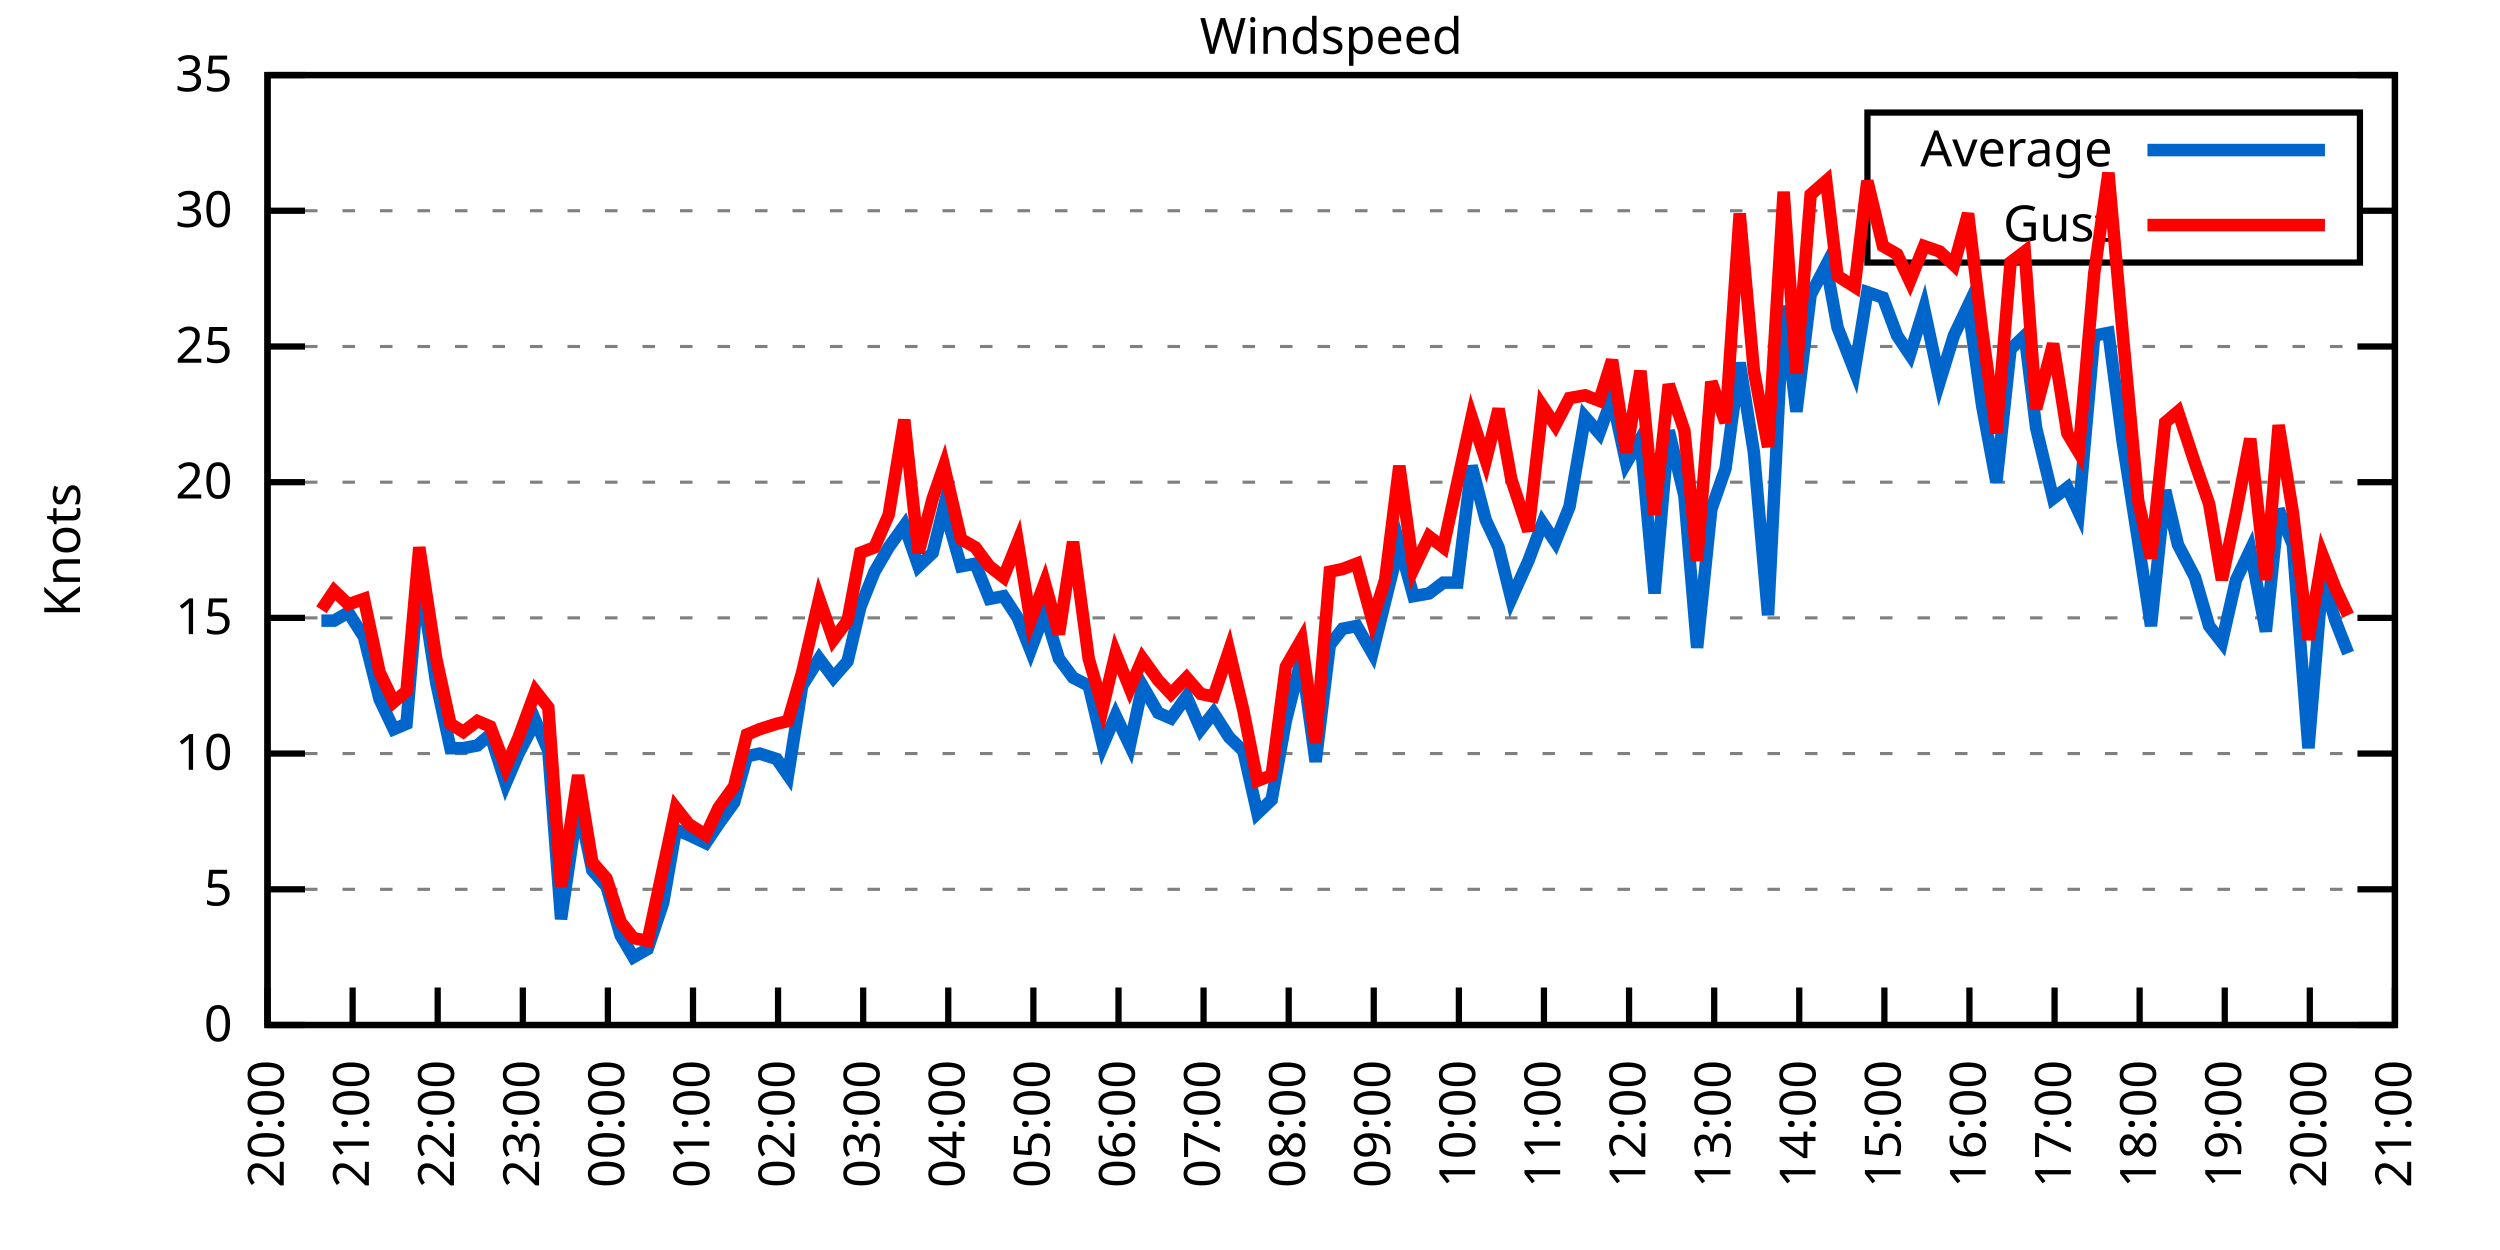
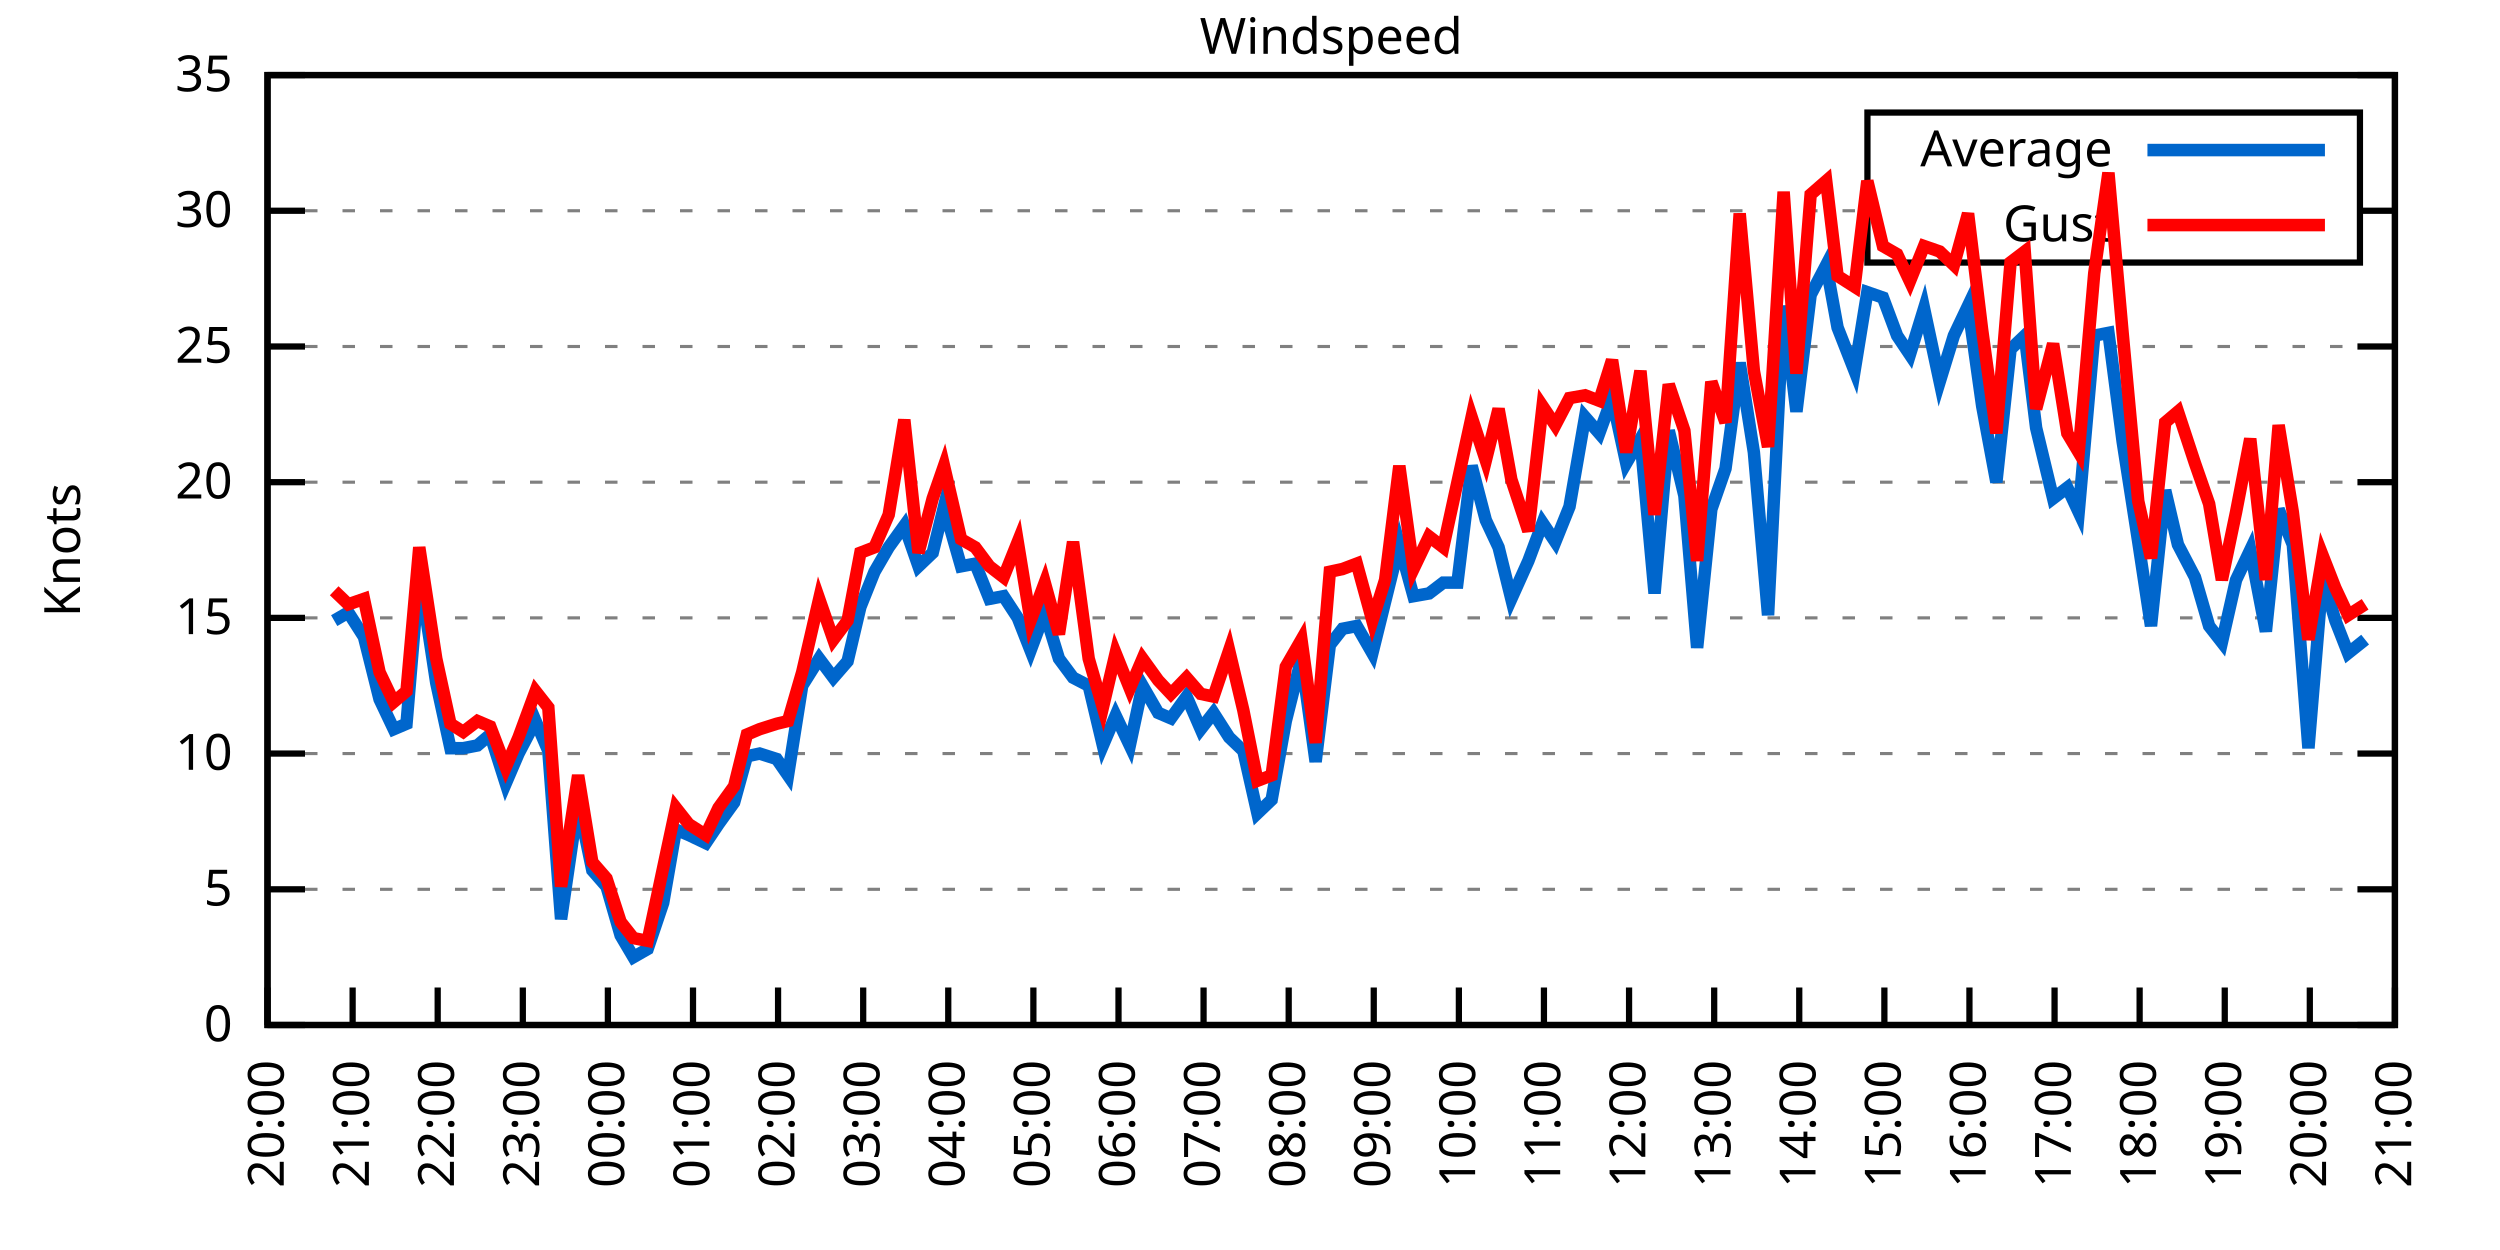
<svg xmlns="http://www.w3.org/2000/svg" xmlns:xlink="http://www.w3.org/1999/xlink" width="400" height="200" viewBox="0 0 400 200">
  <g id="gnuplot_canvas">
    <rect x="0" y="0" width="400" height="200" fill="none" />
    <defs>
      <circle id="gpDot" r="0.5" stroke-width="0.5" stroke="currentColor" />
      <path id="gpPt0" stroke-width="0.333" stroke="currentColor" d="M-1,0 h2 M0,-1 v2" />
      <path id="gpPt1" stroke-width="0.333" stroke="currentColor" d="M-1,-1 L1,1 M1,-1 L-1,1" />
      <path id="gpPt2" stroke-width="0.333" stroke="currentColor" d="M-1,0 L1,0 M0,-1 L0,1 M-1,-1 L1,1 M-1,1 L1,-1" />
      <rect id="gpPt3" stroke-width="0.333" stroke="currentColor" x="-1" y="-1" width="2" height="2" />
      <rect id="gpPt4" stroke-width="0.333" stroke="currentColor" fill="currentColor" x="-1" y="-1" width="2" height="2" />
      <circle id="gpPt5" stroke-width="0.333" stroke="currentColor" cx="0" cy="0" r="1" />
      <use xlink:href="#gpPt5" id="gpPt6" fill="currentColor" stroke="none" />
      <path id="gpPt7" stroke-width="0.333" stroke="currentColor" d="M0,-1.33 L-1.33,0.67 L1.33,0.67 z" />
      <use xlink:href="#gpPt7" id="gpPt8" fill="currentColor" stroke="none" />
      <use xlink:href="#gpPt7" id="gpPt9" stroke="currentColor" transform="rotate(180)" />
      <use xlink:href="#gpPt9" id="gpPt10" fill="currentColor" stroke="none" />
      <use xlink:href="#gpPt3" id="gpPt11" stroke="currentColor" transform="rotate(45)" />
      <use xlink:href="#gpPt11" id="gpPt12" fill="currentColor" stroke="none" />
      <path id="gpPt13" stroke-width="0.333" stroke="currentColor" d="M0,1.330 L1.265,0.411 L0.782,-1.067 L-0.782,-1.076 L-1.265,0.411 z" />
      <use xlink:href="#gpPt13" id="gpPt14" fill="currentColor" stroke="none" />
      <filter id="textbox" filterUnits="objectBoundingBox" x="0" y="0" height="1" width="1">
        <feFlood flood-color="white" flood-opacity="1" result="bgnd" />
        <feComposite in="SourceGraphic" in2="bgnd" operator="atop" />
      </filter>
      <filter id="greybox" filterUnits="objectBoundingBox" x="0" y="0" height="1" width="1">
        <feFlood flood-color="lightgrey" flood-opacity="1" result="grey" />
        <feComposite in="SourceGraphic" in2="grey" operator="atop" />
      </filter>
    </defs>
    <g fill="none" color="white" stroke="currentColor" stroke-width="1.00" stroke-linecap="butt" stroke-linejoin="miter">
</g>
    <g fill="none" color="black" stroke="currentColor" stroke-width="1.00" stroke-linecap="butt" stroke-linejoin="miter">
      <g stroke="none" shape-rendering="crispEdges">
        <polygon fill="rgb(255, 255, 255)" points="42.80,164.00 383.18,164.00 383.18,12.02 42.80,12.02 " />
      </g>
    </g>
    <g fill="none" color="black" stroke="currentColor" stroke-width="1.00" stroke-linecap="butt" stroke-linejoin="miter">
</g>
    <g fill="none" color="black" stroke="black" stroke-width="0.50" stroke-linecap="butt" stroke-linejoin="miter">
</g>
    <g fill="none" color="gray" stroke="currentColor" stroke-width="0.50" stroke-linecap="butt" stroke-linejoin="miter">
      <path stroke="gray" stroke-dasharray="2,4" class="gridline" d="M42.80,164.00 L383.19,164.00  " />
    </g>
    <g fill="none" color="gray" stroke="gray" stroke-width="1.00" stroke-linecap="butt" stroke-linejoin="miter">
</g>
    <g fill="none" color="black" stroke="currentColor" stroke-width="1.00" stroke-linecap="butt" stroke-linejoin="miter">
      <path stroke="black" d="M42.80,164.00 L48.80,164.00 M383.19,164.00 L377.19,164.00  " />
      <g transform="translate(37.20,166.60)" stroke="none" fill="black" font-family="Sans" font-size="8.00" text-anchor="end">
        <text>
          <tspan font-family="Sans"> 0</tspan>
        </text>
      </g>
    </g>
    <g fill="none" color="black" stroke="currentColor" stroke-width="1.00" stroke-linecap="butt" stroke-linejoin="miter">
</g>
    <g fill="none" color="black" stroke="black" stroke-width="0.50" stroke-linecap="butt" stroke-linejoin="miter">
</g>
    <g fill="none" color="gray" stroke="currentColor" stroke-width="0.50" stroke-linecap="butt" stroke-linejoin="miter">
      <path stroke="gray" stroke-dasharray="2,4" class="gridline" d="M42.80,142.29 L383.19,142.29  " />
    </g>
    <g fill="none" color="gray" stroke="gray" stroke-width="1.00" stroke-linecap="butt" stroke-linejoin="miter">
</g>
    <g fill="none" color="black" stroke="currentColor" stroke-width="1.00" stroke-linecap="butt" stroke-linejoin="miter">
      <path stroke="black" d="M42.80,142.29 L48.80,142.29 M383.19,142.29 L377.19,142.29  " />
      <g transform="translate(37.20,144.89)" stroke="none" fill="black" font-family="Sans" font-size="8.00" text-anchor="end">
        <text>
          <tspan font-family="Sans"> 5</tspan>
        </text>
      </g>
    </g>
    <g fill="none" color="black" stroke="currentColor" stroke-width="1.00" stroke-linecap="butt" stroke-linejoin="miter">
</g>
    <g fill="none" color="black" stroke="black" stroke-width="0.50" stroke-linecap="butt" stroke-linejoin="miter">
</g>
    <g fill="none" color="gray" stroke="currentColor" stroke-width="0.50" stroke-linecap="butt" stroke-linejoin="miter">
      <path stroke="gray" stroke-dasharray="2,4" class="gridline" d="M42.80,120.57 L383.19,120.57  " />
    </g>
    <g fill="none" color="gray" stroke="gray" stroke-width="1.00" stroke-linecap="butt" stroke-linejoin="miter">
</g>
    <g fill="none" color="black" stroke="currentColor" stroke-width="1.00" stroke-linecap="butt" stroke-linejoin="miter">
      <path stroke="black" d="M42.80,120.57 L48.80,120.57 M383.19,120.57 L377.19,120.57  " />
      <g transform="translate(37.20,123.17)" stroke="none" fill="black" font-family="Sans" font-size="8.00" text-anchor="end">
        <text>
          <tspan font-family="Sans"> 10</tspan>
        </text>
      </g>
    </g>
    <g fill="none" color="black" stroke="currentColor" stroke-width="1.00" stroke-linecap="butt" stroke-linejoin="miter">
</g>
    <g fill="none" color="black" stroke="black" stroke-width="0.50" stroke-linecap="butt" stroke-linejoin="miter">
</g>
    <g fill="none" color="gray" stroke="currentColor" stroke-width="0.50" stroke-linecap="butt" stroke-linejoin="miter">
      <path stroke="gray" stroke-dasharray="2,4" class="gridline" d="M42.80,98.86 L383.19,98.86  " />
    </g>
    <g fill="none" color="gray" stroke="gray" stroke-width="1.00" stroke-linecap="butt" stroke-linejoin="miter">
</g>
    <g fill="none" color="black" stroke="currentColor" stroke-width="1.00" stroke-linecap="butt" stroke-linejoin="miter">
      <path stroke="black" d="M42.80,98.86 L48.80,98.86 M383.19,98.86 L377.19,98.86  " />
      <g transform="translate(37.20,101.46)" stroke="none" fill="black" font-family="Sans" font-size="8.00" text-anchor="end">
        <text>
          <tspan font-family="Sans"> 15</tspan>
        </text>
      </g>
    </g>
    <g fill="none" color="black" stroke="currentColor" stroke-width="1.00" stroke-linecap="butt" stroke-linejoin="miter">
</g>
    <g fill="none" color="black" stroke="black" stroke-width="0.50" stroke-linecap="butt" stroke-linejoin="miter">
</g>
    <g fill="none" color="gray" stroke="currentColor" stroke-width="0.50" stroke-linecap="butt" stroke-linejoin="miter">
      <path stroke="gray" stroke-dasharray="2,4" class="gridline" d="M42.80,77.15 L383.19,77.15  " />
    </g>
    <g fill="none" color="gray" stroke="gray" stroke-width="1.00" stroke-linecap="butt" stroke-linejoin="miter">
</g>
    <g fill="none" color="black" stroke="currentColor" stroke-width="1.00" stroke-linecap="butt" stroke-linejoin="miter">
      <path stroke="black" d="M42.80,77.15 L48.80,77.15 M383.19,77.15 L377.19,77.15  " />
      <g transform="translate(37.20,79.75)" stroke="none" fill="black" font-family="Sans" font-size="8.00" text-anchor="end">
        <text>
          <tspan font-family="Sans"> 20</tspan>
        </text>
      </g>
    </g>
    <g fill="none" color="black" stroke="currentColor" stroke-width="1.00" stroke-linecap="butt" stroke-linejoin="miter">
</g>
    <g fill="none" color="black" stroke="black" stroke-width="0.50" stroke-linecap="butt" stroke-linejoin="miter">
</g>
    <g fill="none" color="gray" stroke="currentColor" stroke-width="0.50" stroke-linecap="butt" stroke-linejoin="miter">
      <path stroke="gray" stroke-dasharray="2,4" class="gridline" d="M42.80,55.44 L383.19,55.44  " />
    </g>
    <g fill="none" color="gray" stroke="gray" stroke-width="1.00" stroke-linecap="butt" stroke-linejoin="miter">
</g>
    <g fill="none" color="black" stroke="currentColor" stroke-width="1.00" stroke-linecap="butt" stroke-linejoin="miter">
      <path stroke="black" d="M42.80,55.44 L48.80,55.44 M383.19,55.44 L377.19,55.44  " />
      <g transform="translate(37.20,58.04)" stroke="none" fill="black" font-family="Sans" font-size="8.00" text-anchor="end">
        <text>
          <tspan font-family="Sans"> 25</tspan>
        </text>
      </g>
    </g>
    <g fill="none" color="black" stroke="currentColor" stroke-width="1.00" stroke-linecap="butt" stroke-linejoin="miter">
</g>
    <g fill="none" color="black" stroke="black" stroke-width="0.50" stroke-linecap="butt" stroke-linejoin="miter">
</g>
    <g fill="none" color="gray" stroke="currentColor" stroke-width="0.50" stroke-linecap="butt" stroke-linejoin="miter">
      <path stroke="gray" stroke-dasharray="2,4" class="gridline" d="M42.80,33.72 L298.79,33.72 M377.59,33.72 L383.19,33.72  " />
    </g>
    <g fill="none" color="gray" stroke="gray" stroke-width="1.00" stroke-linecap="butt" stroke-linejoin="miter">
</g>
    <g fill="none" color="black" stroke="currentColor" stroke-width="1.00" stroke-linecap="butt" stroke-linejoin="miter">
      <path stroke="black" d="M42.80,33.72 L48.80,33.72 M383.19,33.72 L377.19,33.72  " />
      <g transform="translate(37.20,36.32)" stroke="none" fill="black" font-family="Sans" font-size="8.00" text-anchor="end">
        <text>
          <tspan font-family="Sans"> 30</tspan>
        </text>
      </g>
    </g>
    <g fill="none" color="black" stroke="currentColor" stroke-width="1.00" stroke-linecap="butt" stroke-linejoin="miter">
</g>
    <g fill="none" color="black" stroke="black" stroke-width="0.50" stroke-linecap="butt" stroke-linejoin="miter">
</g>
    <g fill="none" color="gray" stroke="currentColor" stroke-width="0.50" stroke-linecap="butt" stroke-linejoin="miter">
      <path stroke="gray" stroke-dasharray="2,4" class="gridline" d="M42.80,12.01 L383.19,12.01  " />
    </g>
    <g fill="none" color="gray" stroke="gray" stroke-width="1.00" stroke-linecap="butt" stroke-linejoin="miter">
</g>
    <g fill="none" color="black" stroke="currentColor" stroke-width="1.00" stroke-linecap="butt" stroke-linejoin="miter">
      <path stroke="black" d="M42.80,12.01 L48.80,12.01 M383.19,12.01 L377.19,12.01  " />
      <g transform="translate(37.20,14.61)" stroke="none" fill="black" font-family="Sans" font-size="8.00" text-anchor="end">
        <text>
          <tspan font-family="Sans"> 35</tspan>
        </text>
      </g>
    </g>
    <g fill="none" color="black" stroke="currentColor" stroke-width="1.00" stroke-linecap="butt" stroke-linejoin="miter">
      <path stroke="black" d="M42.80,164.00 L42.80,158.00  " />
      <g transform="translate(45.40,169.60) rotate(270.00)" stroke="none" fill="black" font-family="Sans" font-size="8.00" text-anchor="end">
        <text>
          <tspan font-family="Sans">20:00</tspan>
        </text>
      </g>
    </g>
    <g fill="none" color="black" stroke="currentColor" stroke-width="1.00" stroke-linecap="butt" stroke-linejoin="miter">
      <path stroke="black" d="M56.42,164.00 L56.42,158.00  " />
      <g transform="translate(59.02,169.60) rotate(270.00)" stroke="none" fill="black" font-family="Sans" font-size="8.00" text-anchor="end">
        <text>
          <tspan font-family="Sans">21:00</tspan>
        </text>
      </g>
    </g>
    <g fill="none" color="black" stroke="currentColor" stroke-width="1.00" stroke-linecap="butt" stroke-linejoin="miter">
      <path stroke="black" d="M70.03,164.00 L70.03,158.00  " />
      <g transform="translate(72.63,169.60) rotate(270.00)" stroke="none" fill="black" font-family="Sans" font-size="8.00" text-anchor="end">
        <text>
          <tspan font-family="Sans">22:00</tspan>
        </text>
      </g>
    </g>
    <g fill="none" color="black" stroke="currentColor" stroke-width="1.00" stroke-linecap="butt" stroke-linejoin="miter">
      <path stroke="black" d="M83.65,164.00 L83.65,158.00  " />
      <g transform="translate(86.25,169.60) rotate(270.00)" stroke="none" fill="black" font-family="Sans" font-size="8.00" text-anchor="end">
        <text>
          <tspan font-family="Sans">23:00</tspan>
        </text>
      </g>
    </g>
    <g fill="none" color="black" stroke="currentColor" stroke-width="1.00" stroke-linecap="butt" stroke-linejoin="miter">
      <path stroke="black" d="M97.26,164.00 L97.26,158.00  " />
      <g transform="translate(99.86,169.60) rotate(270.00)" stroke="none" fill="black" font-family="Sans" font-size="8.00" text-anchor="end">
        <text>
          <tspan font-family="Sans">00:00</tspan>
        </text>
      </g>
    </g>
    <g fill="none" color="black" stroke="currentColor" stroke-width="1.00" stroke-linecap="butt" stroke-linejoin="miter">
      <path stroke="black" d="M110.88,164.00 L110.88,158.00  " />
      <g transform="translate(113.48,169.60) rotate(270.00)" stroke="none" fill="black" font-family="Sans" font-size="8.00" text-anchor="end">
        <text>
          <tspan font-family="Sans">01:00</tspan>
        </text>
      </g>
    </g>
    <g fill="none" color="black" stroke="currentColor" stroke-width="1.00" stroke-linecap="butt" stroke-linejoin="miter">
      <path stroke="black" d="M124.49,164.00 L124.49,158.00  " />
      <g transform="translate(127.09,169.60) rotate(270.00)" stroke="none" fill="black" font-family="Sans" font-size="8.00" text-anchor="end">
        <text>
          <tspan font-family="Sans">02:00</tspan>
        </text>
      </g>
    </g>
    <g fill="none" color="black" stroke="currentColor" stroke-width="1.00" stroke-linecap="butt" stroke-linejoin="miter">
      <path stroke="black" d="M138.11,164.00 L138.11,158.00  " />
      <g transform="translate(140.71,169.60) rotate(270.00)" stroke="none" fill="black" font-family="Sans" font-size="8.00" text-anchor="end">
        <text>
          <tspan font-family="Sans">03:00</tspan>
        </text>
      </g>
    </g>
    <g fill="none" color="black" stroke="currentColor" stroke-width="1.00" stroke-linecap="butt" stroke-linejoin="miter">
      <path stroke="black" d="M151.72,164.00 L151.72,158.00  " />
      <g transform="translate(154.32,169.60) rotate(270.00)" stroke="none" fill="black" font-family="Sans" font-size="8.00" text-anchor="end">
        <text>
          <tspan font-family="Sans">04:00</tspan>
        </text>
      </g>
    </g>
    <g fill="none" color="black" stroke="currentColor" stroke-width="1.00" stroke-linecap="butt" stroke-linejoin="miter">
      <path stroke="black" d="M165.34,164.00 L165.34,158.00  " />
      <g transform="translate(167.94,169.60) rotate(270.00)" stroke="none" fill="black" font-family="Sans" font-size="8.00" text-anchor="end">
        <text>
          <tspan font-family="Sans">05:00</tspan>
        </text>
      </g>
    </g>
    <g fill="none" color="black" stroke="currentColor" stroke-width="1.00" stroke-linecap="butt" stroke-linejoin="miter">
      <path stroke="black" d="M178.96,164.00 L178.96,158.00  " />
      <g transform="translate(181.56,169.60) rotate(270.00)" stroke="none" fill="black" font-family="Sans" font-size="8.00" text-anchor="end">
        <text>
          <tspan font-family="Sans">06:00</tspan>
        </text>
      </g>
    </g>
    <g fill="none" color="black" stroke="currentColor" stroke-width="1.00" stroke-linecap="butt" stroke-linejoin="miter">
      <path stroke="black" d="M192.57,164.00 L192.57,158.00  " />
      <g transform="translate(195.17,169.60) rotate(270.00)" stroke="none" fill="black" font-family="Sans" font-size="8.00" text-anchor="end">
        <text>
          <tspan font-family="Sans">07:00</tspan>
        </text>
      </g>
    </g>
    <g fill="none" color="black" stroke="currentColor" stroke-width="1.00" stroke-linecap="butt" stroke-linejoin="miter">
      <path stroke="black" d="M206.19,164.00 L206.19,158.00  " />
      <g transform="translate(208.79,169.60) rotate(270.00)" stroke="none" fill="black" font-family="Sans" font-size="8.00" text-anchor="end">
        <text>
          <tspan font-family="Sans">08:00</tspan>
        </text>
      </g>
    </g>
    <g fill="none" color="black" stroke="currentColor" stroke-width="1.00" stroke-linecap="butt" stroke-linejoin="miter">
      <path stroke="black" d="M219.80,164.00 L219.80,158.00  " />
      <g transform="translate(222.40,169.60) rotate(270.00)" stroke="none" fill="black" font-family="Sans" font-size="8.00" text-anchor="end">
        <text>
          <tspan font-family="Sans">09:00</tspan>
        </text>
      </g>
    </g>
    <g fill="none" color="black" stroke="currentColor" stroke-width="1.00" stroke-linecap="butt" stroke-linejoin="miter">
      <path stroke="black" d="M233.42,164.00 L233.42,158.00  " />
      <g transform="translate(236.02,169.60) rotate(270.00)" stroke="none" fill="black" font-family="Sans" font-size="8.00" text-anchor="end">
        <text>
          <tspan font-family="Sans">10:00</tspan>
        </text>
      </g>
    </g>
    <g fill="none" color="black" stroke="currentColor" stroke-width="1.00" stroke-linecap="butt" stroke-linejoin="miter">
      <path stroke="black" d="M247.03,164.00 L247.03,158.00  " />
      <g transform="translate(249.63,169.60) rotate(270.00)" stroke="none" fill="black" font-family="Sans" font-size="8.00" text-anchor="end">
        <text>
          <tspan font-family="Sans">11:00</tspan>
        </text>
      </g>
    </g>
    <g fill="none" color="black" stroke="currentColor" stroke-width="1.00" stroke-linecap="butt" stroke-linejoin="miter">
      <path stroke="black" d="M260.65,164.00 L260.65,158.00  " />
      <g transform="translate(263.25,169.60) rotate(270.00)" stroke="none" fill="black" font-family="Sans" font-size="8.00" text-anchor="end">
        <text>
          <tspan font-family="Sans">12:00</tspan>
        </text>
      </g>
    </g>
    <g fill="none" color="black" stroke="currentColor" stroke-width="1.00" stroke-linecap="butt" stroke-linejoin="miter">
      <path stroke="black" d="M274.27,164.00 L274.27,158.00  " />
      <g transform="translate(276.87,169.60) rotate(270.00)" stroke="none" fill="black" font-family="Sans" font-size="8.00" text-anchor="end">
        <text>
          <tspan font-family="Sans">13:00</tspan>
        </text>
      </g>
    </g>
    <g fill="none" color="black" stroke="currentColor" stroke-width="1.00" stroke-linecap="butt" stroke-linejoin="miter">
      <path stroke="black" d="M287.88,164.00 L287.88,158.00  " />
      <g transform="translate(290.48,169.60) rotate(270.00)" stroke="none" fill="black" font-family="Sans" font-size="8.00" text-anchor="end">
        <text>
          <tspan font-family="Sans">14:00</tspan>
        </text>
      </g>
    </g>
    <g fill="none" color="black" stroke="currentColor" stroke-width="1.00" stroke-linecap="butt" stroke-linejoin="miter">
      <path stroke="black" d="M301.50,164.00 L301.50,158.00  " />
      <g transform="translate(304.10,169.60) rotate(270.00)" stroke="none" fill="black" font-family="Sans" font-size="8.00" text-anchor="end">
        <text>
          <tspan font-family="Sans">15:00</tspan>
        </text>
      </g>
    </g>
    <g fill="none" color="black" stroke="currentColor" stroke-width="1.00" stroke-linecap="butt" stroke-linejoin="miter">
      <path stroke="black" d="M315.11,164.00 L315.11,158.00  " />
      <g transform="translate(317.71,169.60) rotate(270.00)" stroke="none" fill="black" font-family="Sans" font-size="8.00" text-anchor="end">
        <text>
          <tspan font-family="Sans">16:00</tspan>
        </text>
      </g>
    </g>
    <g fill="none" color="black" stroke="currentColor" stroke-width="1.00" stroke-linecap="butt" stroke-linejoin="miter">
      <path stroke="black" d="M328.73,164.00 L328.73,158.00  " />
      <g transform="translate(331.33,169.60) rotate(270.00)" stroke="none" fill="black" font-family="Sans" font-size="8.00" text-anchor="end">
        <text>
          <tspan font-family="Sans">17:00</tspan>
        </text>
      </g>
    </g>
    <g fill="none" color="black" stroke="currentColor" stroke-width="1.00" stroke-linecap="butt" stroke-linejoin="miter">
      <path stroke="black" d="M342.34,164.00 L342.34,158.00  " />
      <g transform="translate(344.94,169.60) rotate(270.00)" stroke="none" fill="black" font-family="Sans" font-size="8.00" text-anchor="end">
        <text>
          <tspan font-family="Sans">18:00</tspan>
        </text>
      </g>
    </g>
    <g fill="none" color="black" stroke="currentColor" stroke-width="1.00" stroke-linecap="butt" stroke-linejoin="miter">
      <path stroke="black" d="M355.96,164.00 L355.96,158.00  " />
      <g transform="translate(358.56,169.60) rotate(270.00)" stroke="none" fill="black" font-family="Sans" font-size="8.00" text-anchor="end">
        <text>
          <tspan font-family="Sans">19:00</tspan>
        </text>
      </g>
    </g>
    <g fill="none" color="black" stroke="currentColor" stroke-width="1.00" stroke-linecap="butt" stroke-linejoin="miter">
      <path stroke="black" d="M369.57,164.00 L369.57,158.00  " />
      <g transform="translate(372.17,169.60) rotate(270.00)" stroke="none" fill="black" font-family="Sans" font-size="8.00" text-anchor="end">
        <text>
          <tspan font-family="Sans">20:00</tspan>
        </text>
      </g>
    </g>
    <g fill="none" color="black" stroke="currentColor" stroke-width="1.00" stroke-linecap="butt" stroke-linejoin="miter">
      <path stroke="black" d="M383.19,164.00 L383.19,158.00  " />
      <g transform="translate(385.79,169.60) rotate(270.00)" stroke="none" fill="black" font-family="Sans" font-size="8.00" text-anchor="end">
        <text>
          <tspan font-family="Sans">21:00</tspan>
        </text>
      </g>
    </g>
    <g fill="none" color="black" stroke="currentColor" stroke-width="1.00" stroke-linecap="butt" stroke-linejoin="miter">
</g>
    <g fill="none" color="black" stroke="currentColor" stroke-width="1.00" stroke-linecap="butt" stroke-linejoin="miter">
      <path stroke="black" d="M42.80,12.01 L42.80,164.00 L383.19,164.00 L383.19,12.01 L42.80,12.01 Z  " />
    </g>
    <g fill="none" color="black" stroke="currentColor" stroke-width="1.00" stroke-linecap="butt" stroke-linejoin="miter">
</g>
    <g fill="none" color="black" stroke="currentColor" stroke-width="1.00" stroke-linecap="butt" stroke-linejoin="miter">
      <path stroke="black" d="M298.79,42.01 L298.79,18.01 L377.59,18.01 L377.59,42.01 L298.79,42.01 Z  " />
    </g>
    <g id="Windspeed_plot_1">
      <g fill="none" color="white" stroke="black" stroke-width="2.00" stroke-linecap="butt" stroke-linejoin="miter">
</g>
      <g fill="none" color="black" stroke="currentColor" stroke-width="2.00" stroke-linecap="butt" stroke-linejoin="miter">
        <g transform="translate(337.99,26.61)" stroke="none" fill="black" font-family="Sans" font-size="8.00" text-anchor="end">
          <text>
            <tspan font-family="Sans">Average</tspan>
          </text>
        </g>
      </g>
      <g fill="none" color="black" stroke="currentColor" stroke-width="2.00" stroke-linecap="butt" stroke-linejoin="miter">
-         <path stroke="rgb(  0, 102, 204)" d="M343.59,24.01 L371.99,24.01 M51.42,99.30 L53.47,99.30 L55.73,97.99 L58.23,101.90 L60.73,111.89 L63.00,116.67   L65.04,115.80 L67.08,91.48 L69.80,109.28 L72.07,119.71 L74.12,119.71 L76.39,119.27 L78.43,117.53 L80.92,125.35   L82.97,120.57 L85.69,115.36 L87.73,120.14 L89.77,147.06 L92.50,128.39 L94.77,139.25 L97.04,141.85 L99.30,149.67   L101.35,153.14 L103.62,151.84 L106.11,144.46 L108.15,132.73 L110.20,133.60 L112.92,134.90 L114.96,131.86 L117.46,128.39   L119.50,121.01 L121.54,120.57 L124.27,121.44 L126.08,124.05 L128.35,109.72 L131.07,105.38 L133.34,108.42 L135.61,105.81   L137.66,97.12 L139.92,91.48 L142.19,87.57 L144.69,84.10 L146.96,90.61 L149.23,88.44 L151.04,81.06 L153.77,90.61   L156.04,90.18 L158.31,95.82 L160.57,95.39 L162.84,98.86 L164.89,104.07 L167.16,97.99 L169.43,105.38 L171.69,108.42   L174.19,109.72 L176.46,119.27 L178.50,114.49 L180.77,119.27 L182.81,109.72 L185.31,114.06 L187.35,114.93 L189.85,111.45   L192.12,116.67 L194.16,114.06 L196.66,117.97 L198.93,120.14 L201.19,130.13 L203.46,127.96 L205.73,115.36 L208.23,105.38   L210.50,121.88 L212.77,103.20 L214.81,100.60 L217.08,100.16 L219.58,104.51 L221.62,96.26 L223.89,87.14 L226.16,95.39   L228.65,94.95 L230.92,93.22 L233.19,93.22 L235.46,74.54 L237.73,83.23 L239.77,87.57 L241.81,95.82 L244.54,89.74   L246.81,83.66 L248.85,86.70 L251.12,81.06 L253.61,66.73 L255.88,69.33 L257.93,63.69 L260.20,74.11 L262.47,70.20   L264.73,94.95 L267.00,68.90 L269.50,79.32 L271.54,103.64 L273.81,81.49 L276.08,74.98 L278.35,58.04 L280.62,72.37   L282.89,98.43 L285.38,48.92 L287.43,65.86 L289.70,47.18 L292.19,42.41 L294.01,52.40 L296.73,59.34 L298.77,46.75   L301.27,47.62 L303.54,53.70 L305.58,56.74 L307.85,49.36 L310.35,61.08 L312.62,53.70 L314.89,48.92 L317.15,64.99   L319.42,77.15 L321.69,55.87 L323.96,53.70 L325.78,68.46 L328.50,79.75 L330.77,78.02 L332.59,81.93 L335.08,53.70   L337.35,53.26 L339.62,70.63 L342.12,86.70 L344.16,100.16 L346.43,78.45 L348.47,87.14 L351.19,92.35 L353.46,100.16   L355.50,102.77 L357.77,92.78 L360.04,88.00 L362.54,101.03 L364.58,81.49 L366.85,87.14 L369.35,119.71 L371.62,92.35   L373.66,99.30 L375.70,104.51  " />
+         <path stroke="rgb(  0, 102, 204)" d="M343.59,24.01 L371.99,24.01 M53.47,99.30 L55.73,97.99 L58.23,101.90 L60.73,111.89 L63.00,116.67 L65.04,115.80   L67.08,91.48 L69.80,109.28 L72.07,119.71 L74.12,119.71 L76.39,119.27 L78.43,117.53 L80.92,125.35 L82.97,120.57   L85.69,115.36 L87.73,120.14 L89.77,147.06 L92.50,128.39 L94.77,139.25 L97.04,141.85 L99.30,149.67 L101.35,153.14   L103.62,151.84 L106.11,144.46 L108.15,132.73 L110.20,133.60 L112.92,134.90 L114.96,131.86 L117.46,128.39 L119.50,121.01   L121.54,120.57 L124.27,121.44 L126.08,124.05 L128.35,109.72 L131.07,105.38 L133.34,108.42 L135.61,105.81 L137.66,97.12   L139.92,91.48 L142.19,87.57 L144.69,84.10 L146.96,90.61 L149.23,88.44 L151.04,81.06 L153.77,90.61 L156.04,90.18   L158.31,95.82 L160.57,95.39 L162.84,98.86 L164.89,104.07 L167.16,97.99 L169.43,105.38 L171.69,108.42 L174.19,109.72   L176.46,119.27 L178.50,114.49 L180.77,119.27 L182.81,109.72 L185.31,114.06 L187.35,114.93 L189.85,111.45 L192.12,116.67   L194.16,114.06 L196.66,117.97 L198.93,120.14 L201.19,130.13 L203.46,127.96 L205.73,115.36 L208.23,105.38 L210.50,121.88   L212.77,103.20 L214.81,100.60 L217.08,100.16 L219.58,104.51 L221.62,96.26 L223.89,87.14 L226.16,95.39 L228.65,94.95   L230.92,93.22 L233.19,93.22 L235.46,74.54 L237.73,83.23 L239.77,87.57 L241.81,95.82 L244.54,89.74 L246.81,83.66   L248.85,86.70 L251.12,81.06 L253.61,66.73 L255.88,69.33 L257.93,63.69 L260.20,74.11 L262.47,70.20 L264.73,94.95   L267.00,68.90 L269.50,79.32 L271.54,103.64 L273.81,81.49 L276.08,74.98 L278.35,58.04 L280.62,72.37 L282.89,98.43   L285.38,48.92 L287.43,65.86 L289.70,47.18 L292.19,42.41 L294.01,52.40 L296.73,59.34 L298.77,46.75 L301.27,47.62   L303.54,53.70 L305.58,56.74 L307.85,49.36 L310.35,61.08 L312.62,53.70 L314.89,48.92 L317.15,64.99 L319.42,77.15   L321.69,55.87 L323.96,53.70 L325.78,68.46 L328.50,79.75 L330.77,78.02 L332.59,81.93 L335.08,53.70 L337.35,53.26   L339.62,70.63 L342.12,86.70 L344.16,100.16 L346.43,78.45 L348.47,87.14 L351.19,92.35 L353.46,100.16 L355.50,102.77   L357.77,92.78 L360.04,88.00 L362.54,101.03 L364.58,81.49 L366.85,87.14 L369.35,119.71 L371.62,92.35 L373.66,99.30   L375.70,104.51 L378.42,102.34  " />
      </g>
    </g>
    <g id="Windspeed_plot_2">
      <g fill="none" color="black" stroke="currentColor" stroke-width="2.00" stroke-linecap="butt" stroke-linejoin="miter">
        <g transform="translate(337.99,38.61)" stroke="none" fill="black" font-family="Sans" font-size="8.00" text-anchor="end">
          <text>
            <tspan font-family="Sans">Gust</tspan>
          </text>
        </g>
      </g>
      <g fill="none" color="black" stroke="currentColor" stroke-width="2.00" stroke-linecap="butt" stroke-linejoin="miter">
-         <path stroke="rgb(255,   0,   0)" d="M343.59,36.01 L371.99,36.01 M51.42,97.56 L53.47,94.52 L55.73,96.69 L58.23,95.82 L60.73,107.55 L63.00,112.32   L65.04,110.59 L67.08,87.57 L69.80,105.38 L72.07,115.80 L74.12,117.10 L76.39,115.36 L78.43,116.23 L80.92,122.75   L82.97,117.97 L85.69,110.59 L87.73,113.19 L89.77,141.85 L92.50,124.05 L94.77,137.94 L97.04,140.55 L99.30,147.50   L101.35,150.10 L103.62,150.54 L106.11,138.81 L108.15,129.26 L110.20,131.86 L112.92,133.60 L114.96,129.26 L117.46,125.79   L119.50,117.53 L121.54,116.67 L124.27,115.80 L126.08,115.36 L128.35,107.55 L131.07,95.82 L133.34,102.34 L135.61,99.30   L137.66,88.44 L139.92,87.57 L142.19,82.36 L144.69,67.16 L146.96,88.44 L149.23,79.75 L151.04,74.54 L153.77,86.27   L156.04,87.57 L158.31,90.61 L160.57,92.35 L162.84,86.70 L164.89,99.30 L167.16,93.22 L169.43,101.47 L171.69,86.70   L174.19,105.38 L176.46,113.19 L178.50,104.51 L180.77,110.15 L182.81,105.38 L185.31,108.85 L187.35,111.02 L189.85,108.42   L192.12,111.02 L194.16,111.45 L196.66,104.07 L198.93,113.63 L201.19,124.92 L203.46,124.05 L205.73,106.68 L208.23,102.34   L210.50,118.84 L212.77,91.48 L214.81,91.04 L217.08,90.18 L219.58,99.30 L221.62,92.78 L223.89,74.54 L226.16,91.04   L228.65,85.83 L230.92,87.57 L233.19,77.15 L235.46,66.73 L237.73,73.67 L239.77,65.42 L241.81,76.71 L244.54,84.97   L246.81,64.99 L248.85,68.03 L251.12,63.69 L253.61,63.25 L255.88,64.12 L257.93,57.61 L260.20,72.37 L262.47,59.34   L264.73,82.36 L267.00,61.52 L269.50,68.90 L271.54,89.74 L273.81,61.08 L276.08,67.59 L278.35,34.16 L280.62,59.34   L282.89,71.50 L285.38,30.68 L287.43,59.78 L289.70,31.12 L292.19,28.95 L294.01,44.15 L296.73,45.88 L298.77,28.95   L301.27,39.37 L303.54,40.67 L305.58,45.01 L307.85,39.37 L310.35,40.24 L312.62,42.41 L314.89,34.16 L317.15,52.83   L319.42,69.33 L321.69,41.97 L323.96,40.24 L325.78,65.42 L328.50,55.00 L330.77,69.33 L332.59,72.37 L335.08,43.71   L337.35,27.64 L339.62,53.26 L342.12,80.19 L344.16,89.31 L346.43,67.59 L348.47,65.86 L351.19,74.11 L353.46,80.62   L355.50,92.78 L357.77,81.93 L360.04,70.20 L362.54,92.78 L364.58,68.03 L366.85,81.93 L369.35,102.34 L371.62,88.87   L373.66,94.08 L375.70,98.43  " />
+         <path stroke="rgb(255,   0,   0)" d="M343.59,36.01 L371.99,36.01 M53.47,94.52 L55.73,96.69 L58.23,95.82 L60.73,107.55 L63.00,112.32 L65.04,110.59   L67.08,87.57 L69.80,105.38 L72.07,115.80 L74.12,117.10 L76.39,115.36 L78.43,116.23 L80.92,122.75 L82.97,117.97   L85.69,110.59 L87.73,113.19 L89.77,141.85 L92.50,124.05 L94.77,137.94 L97.04,140.55 L99.30,147.50 L101.35,150.10   L103.62,150.54 L106.11,138.81 L108.15,129.26 L110.20,131.86 L112.92,133.60 L114.96,129.26 L117.46,125.79 L119.50,117.53   L121.54,116.67 L124.27,115.80 L126.08,115.36 L128.35,107.55 L131.07,95.82 L133.34,102.34 L135.61,99.30 L137.66,88.44   L139.92,87.57 L142.19,82.36 L144.69,67.16 L146.96,88.44 L149.23,79.75 L151.04,74.54 L153.77,86.27 L156.04,87.57   L158.31,90.61 L160.57,92.35 L162.84,86.70 L164.89,99.30 L167.16,93.22 L169.43,101.47 L171.69,86.70 L174.19,105.38   L176.46,113.19 L178.50,104.51 L180.77,110.15 L182.81,105.38 L185.31,108.85 L187.35,111.02 L189.85,108.42 L192.12,111.02   L194.16,111.45 L196.66,104.07 L198.93,113.63 L201.19,124.92 L203.46,124.05 L205.73,106.68 L208.23,102.34 L210.50,118.84   L212.77,91.48 L214.81,91.04 L217.08,90.18 L219.58,99.30 L221.62,92.78 L223.89,74.54 L226.16,91.04 L228.65,85.83   L230.92,87.57 L233.19,77.15 L235.46,66.73 L237.73,73.67 L239.77,65.42 L241.81,76.71 L244.54,84.97 L246.81,64.99   L248.85,68.03 L251.12,63.69 L253.61,63.25 L255.88,64.12 L257.93,57.61 L260.20,72.37 L262.47,59.34 L264.73,82.36   L267.00,61.52 L269.50,68.90 L271.54,89.74 L273.81,61.08 L276.08,67.59 L278.35,34.16 L280.62,59.34 L282.89,71.50   L285.38,30.68 L287.43,59.78 L289.70,31.12 L292.19,28.95 L294.01,44.15 L296.73,45.88 L298.77,28.95 L301.27,39.37   L303.54,40.67 L305.58,45.01 L307.85,39.37 L310.35,40.24 L312.62,42.41 L314.89,34.16 L317.15,52.83 L319.42,69.33   L321.69,41.97 L323.96,40.24 L325.78,65.42 L328.50,55.00 L330.77,69.33 L332.59,72.37 L335.08,43.71 L337.35,27.64   L339.62,53.26 L342.12,80.19 L344.16,89.31 L346.43,67.59 L348.47,65.86 L351.19,74.11 L353.46,80.62 L355.50,92.78   L357.77,81.93 L360.04,70.20 L362.54,92.78 L364.58,68.03 L366.85,81.93 L369.35,102.34 L371.62,88.87 L373.66,94.08   L375.70,98.43 L378.42,96.69  " />
      </g>
    </g>
    <g fill="none" color="black" stroke="currentColor" stroke-width="2.00" stroke-linecap="butt" stroke-linejoin="miter">
</g>
    <g fill="none" color="black" stroke="black" stroke-width="1.00" stroke-linecap="butt" stroke-linejoin="miter">
</g>
    <g fill="none" color="black" stroke="currentColor" stroke-width="1.00" stroke-linecap="butt" stroke-linejoin="miter">
      <path stroke="black" d="M42.80,12.01 L42.80,164.00 L383.19,164.00 L383.19,12.01 L42.80,12.01 Z  " />
      <g transform="translate(12.80,88.01) rotate(270.00)" stroke="none" fill="black" font-family="Sans" font-size="8.00" text-anchor="middle">
        <text>
          <tspan font-family="Sans">Knots</tspan>
        </text>
      </g>
    </g>
    <g fill="none" color="black" stroke="currentColor" stroke-width="1.00" stroke-linecap="butt" stroke-linejoin="miter">
</g>
    <g fill="none" color="black" stroke="currentColor" stroke-width="1.00" stroke-linecap="butt" stroke-linejoin="miter">
      <g transform="translate(212.99,8.61)" stroke="none" fill="black" font-family="Sans" font-size="8.00" text-anchor="middle">
        <text>
          <tspan font-family="Sans">Windspeed</tspan>
        </text>
      </g>
    </g>
    <g fill="none" color="black" stroke="currentColor" stroke-width="1.00" stroke-linecap="butt" stroke-linejoin="miter">
</g>
  </g>
</svg>
